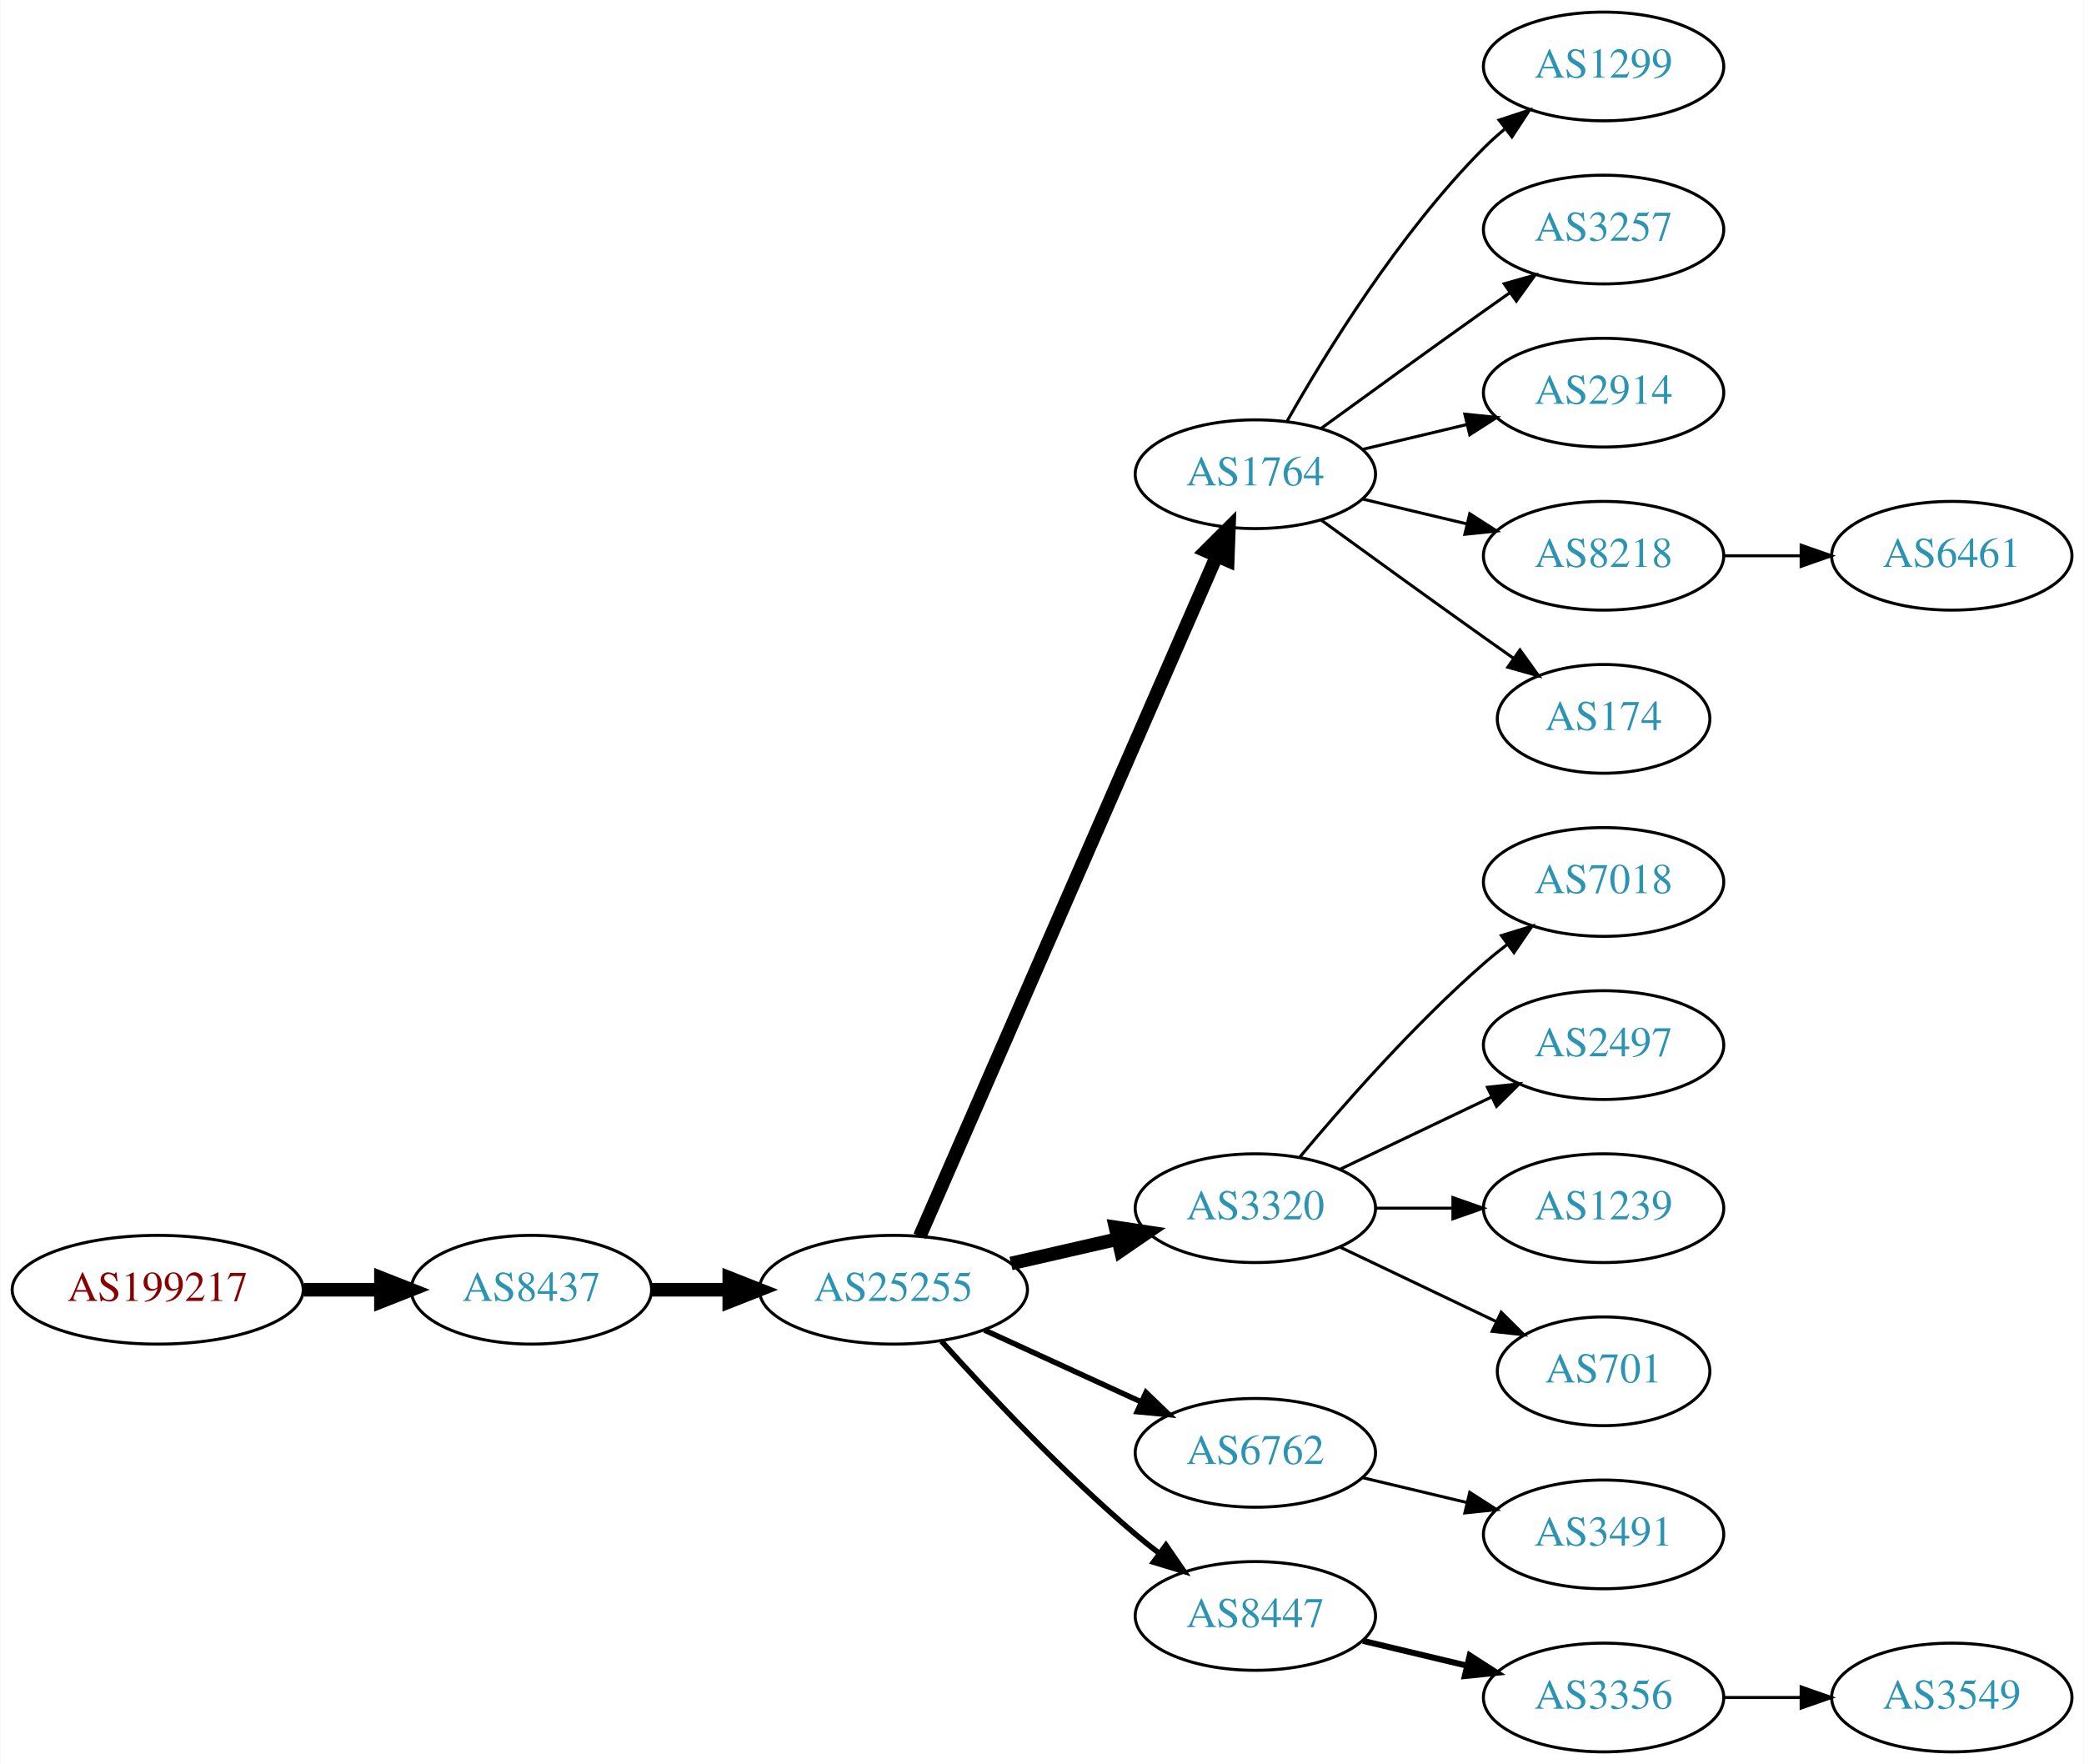
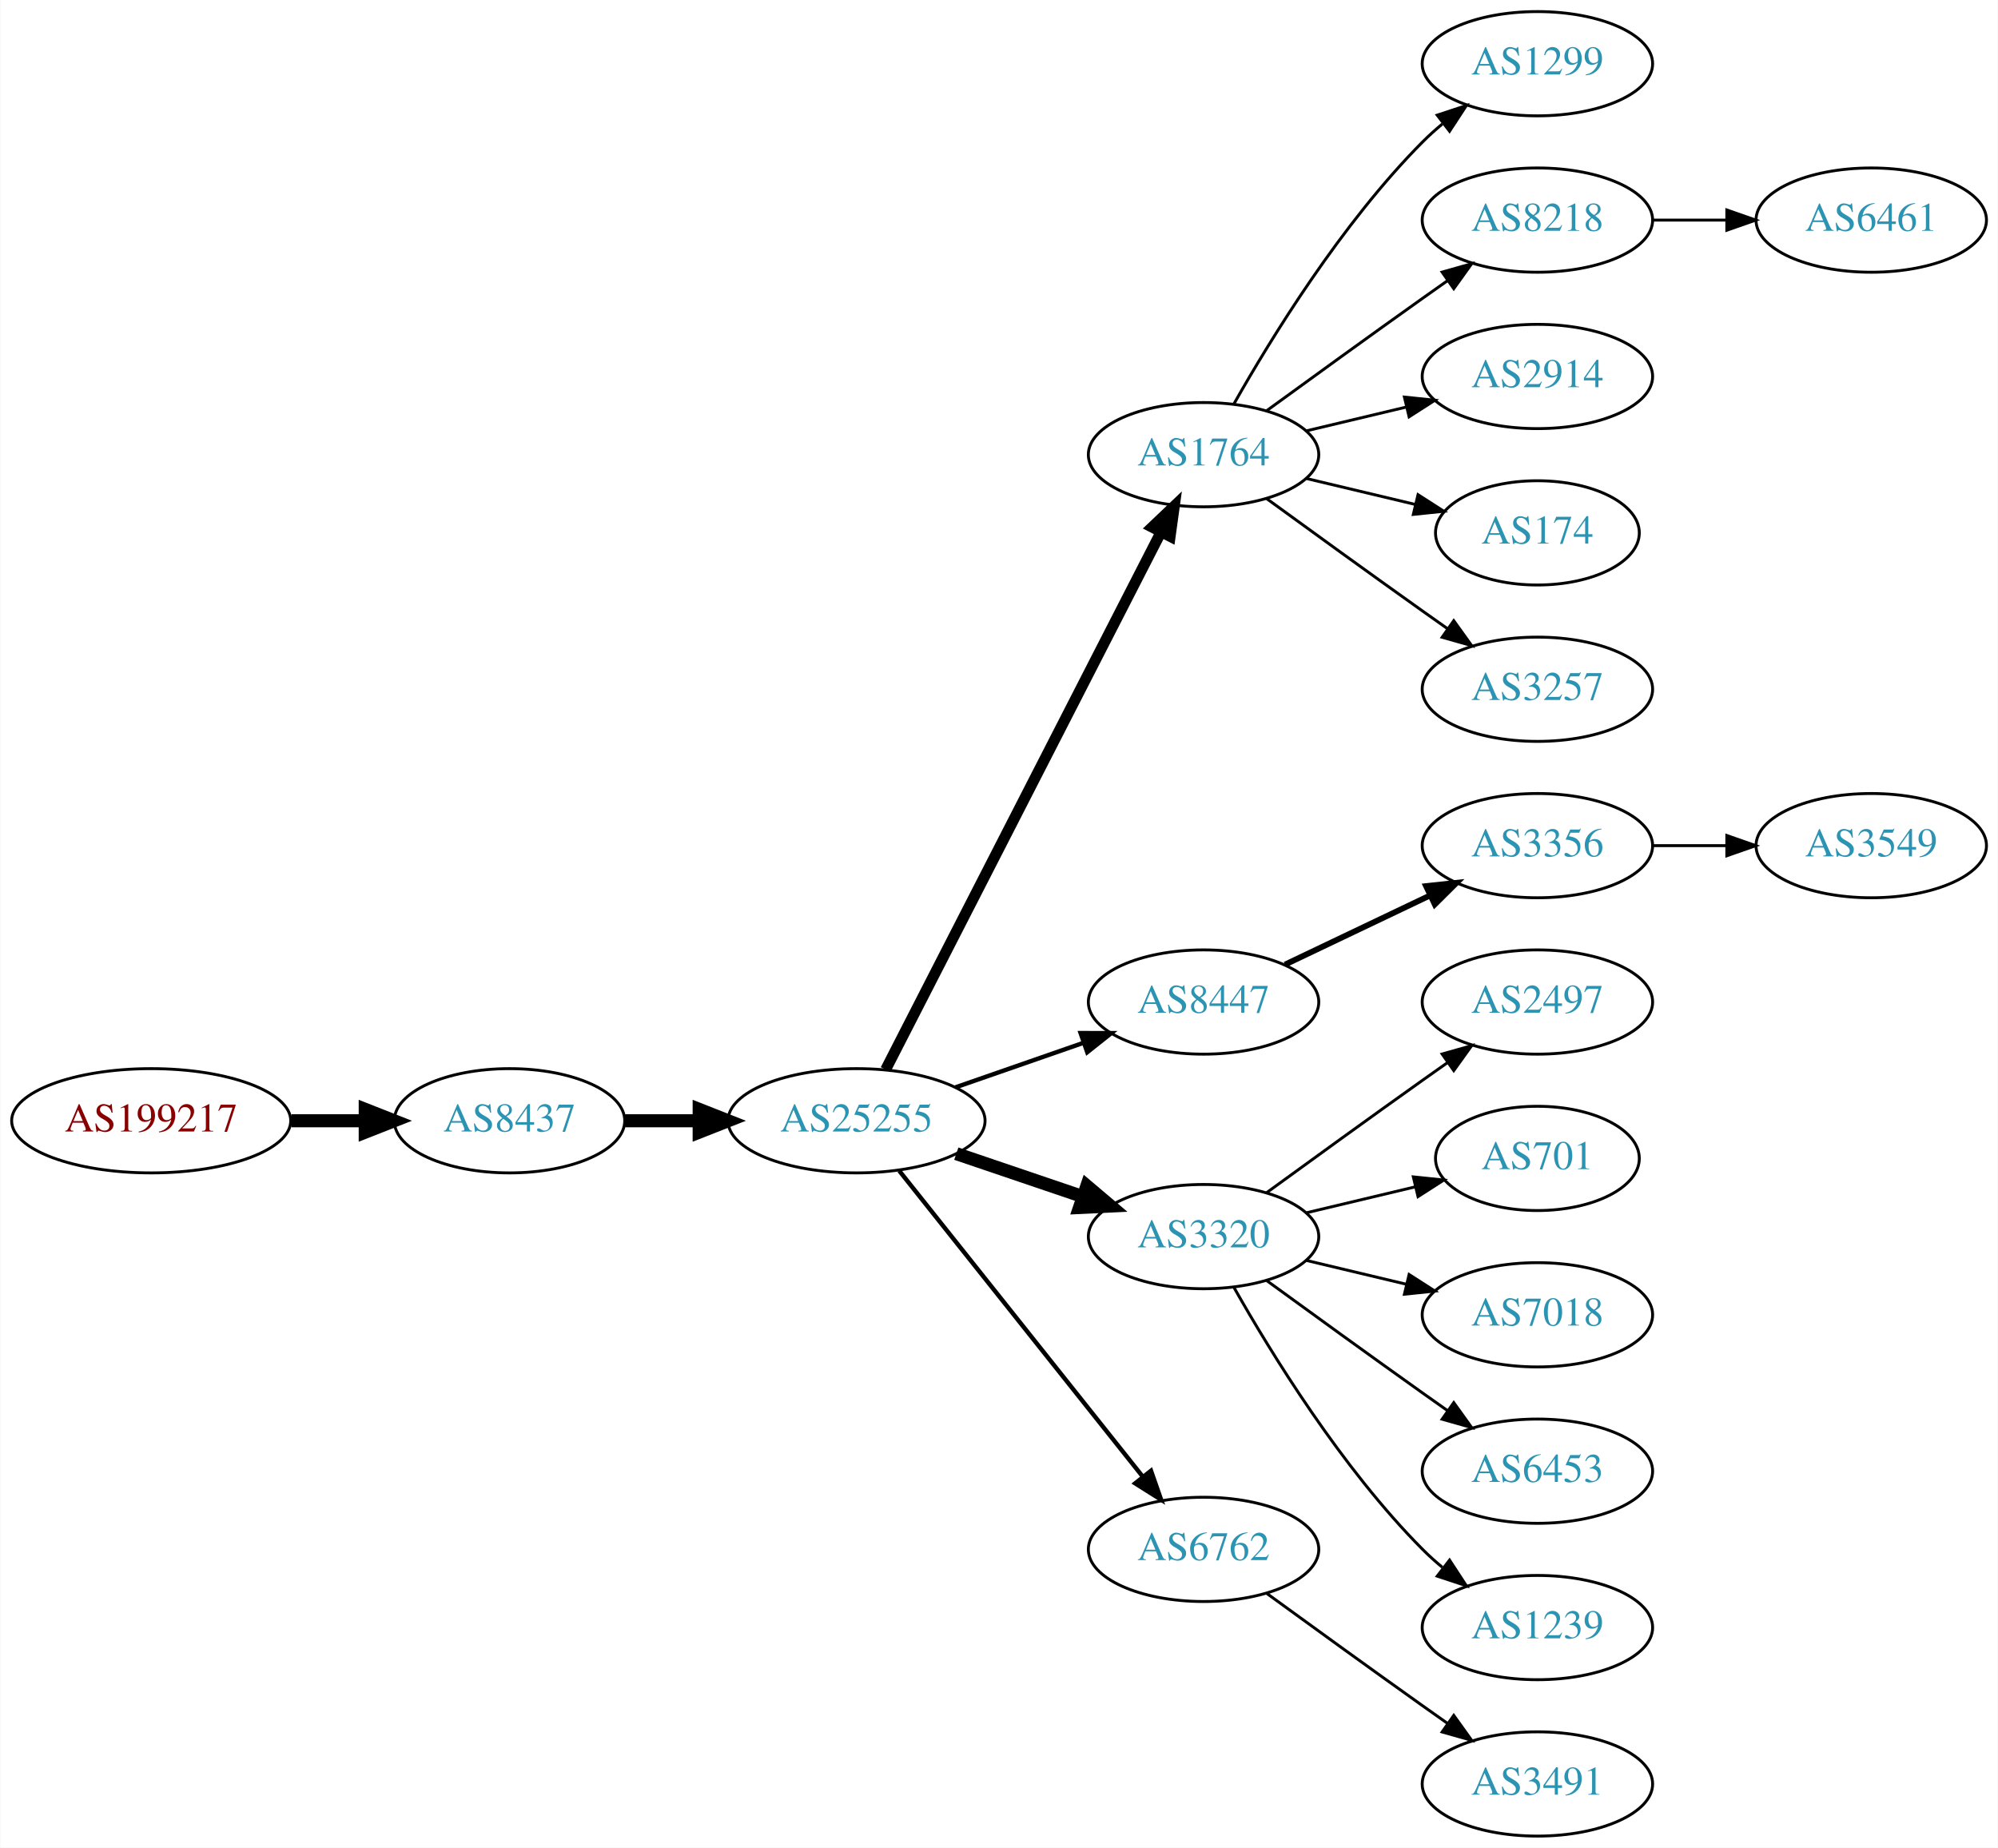
- <svg xmlns="http://www.w3.org/2000/svg" xmlns:xlink="http://www.w3.org/1999/xlink" width="690pt" height="584pt" viewBox="0.00 0.00 689.76 584.00">
-   <g id="graph0" class="graph" transform="scale(1 1) rotate(0) translate(4 580)">
-     <polygon fill="white" stroke="none" points="-4,4 -4,-580 685.755,-580 685.755,4 -4,4" />
+ <svg xmlns="http://www.w3.org/2000/svg" xmlns:xlink="http://www.w3.org/1999/xlink" width="690pt" height="638pt" viewBox="0.00 0.00 689.76 638.00">
+   <g id="graph0" class="graph" transform="scale(1 1) rotate(0) translate(4 634)">
+     <polygon fill="white" stroke="none" points="-4,4 -4,-634 685.755,-634 685.755,4 -4,4" />
    <g id="node1" class="node">
      <g id="a_node1">
        <a xlink:href="/asn/199217" xlink:title="AS199217 ~ IKARUS Security Software GmbH [AT]">
-           <ellipse fill="#ffffff" stroke="black" cx="48.096" cy="-153" rx="48.192" ry="18" />
-           <text text-anchor="middle" x="48.096" y="-149.3" font-family="Times,serif" font-size="14.00" fill="#880000">AS199217</text>
+           <ellipse fill="#ffffff" stroke="black" cx="48.096" cy="-247" rx="48.192" ry="18" />
+           <text text-anchor="middle" x="48.096" y="-243.3" font-family="Times,serif" font-size="14.00" fill="#880000">AS199217</text>
        </a>
      </g>
    </g>
    <g id="node2" class="node">
      <g id="a_node2">
        <a xlink:href="/asn/8437" xlink:title="AS8437 ~ Hutchison Drei Austria GmbH [AT]">
-           <ellipse fill="#ffffff" stroke="black" cx="171.838" cy="-153" rx="39.794" ry="18" />
-           <text text-anchor="middle" x="171.838" y="-149.3" font-family="Times,serif" font-size="14.00" fill="#2c94b3">AS8437</text>
+           <ellipse fill="#ffffff" stroke="black" cx="171.838" cy="-247" rx="39.794" ry="18" />
+           <text text-anchor="middle" x="171.838" y="-243.3" font-family="Times,serif" font-size="14.00" fill="#2c94b3">AS8437</text>
        </a>
      </g>
    </g>
    <g id="edge1" class="edge">
-       <path fill="none" stroke="black" stroke-width="4.5" d="M96.513,-153C104.867,-153 113.577,-153 121.969,-153" />
-       <polygon fill="black" stroke="black" stroke-width="4.5" points="122.004,-156.938 132.004,-153 122.004,-149.063 122.004,-156.938" />
+       <path fill="none" stroke="black" stroke-width="4.5" d="M96.513,-247C104.867,-247 113.577,-247 121.969,-247" />
+       <polygon fill="black" stroke="black" stroke-width="4.5" points="122.004,-250.938 132.004,-247 122.004,-243.063 122.004,-250.938" />
    </g>
    <g id="node3" class="node">
      <g id="a_node3">
        <a xlink:href="/asn/25255" xlink:title="AS25255 ~ ==&gt; TELE2 AUSTRIA &lt;== [AT]">
-           <ellipse fill="#ffffff" stroke="black" cx="291.681" cy="-153" rx="44.393" ry="18" />
-           <text text-anchor="middle" x="291.681" y="-149.3" font-family="Times,serif" font-size="14.00" fill="#2c94b3">AS25255</text>
+           <ellipse fill="#ffffff" stroke="black" cx="291.681" cy="-247" rx="44.393" ry="18" />
+           <text text-anchor="middle" x="291.681" y="-243.3" font-family="Times,serif" font-size="14.00" fill="#2c94b3">AS25255</text>
        </a>
      </g>
    </g>
    <g id="edge2" class="edge">
-       <path fill="none" stroke="black" stroke-width="4.5" d="M211.751,-153C219.853,-153 228.528,-153 237.055,-153" />
-       <polygon fill="black" stroke="black" stroke-width="4.5" points="237.332,-156.938 247.332,-153 237.332,-149.063 237.332,-156.938" />
+       <path fill="none" stroke="black" stroke-width="4.5" d="M211.751,-247C219.853,-247 228.528,-247 237.055,-247" />
+       <polygon fill="black" stroke="black" stroke-width="4.5" points="237.332,-250.938 247.332,-247 237.332,-243.063 237.332,-250.938" />
    </g>
    <g id="node4" class="node">
      <g id="a_node4">
        <a xlink:href="/asn/1764" xlink:title="AS1764 ~ NEXTLAYER-AS [AT]">
-           <ellipse fill="#ffffff" stroke="black" cx="411.523" cy="-423" rx="39.794" ry="18" />
-           <text text-anchor="middle" x="411.523" y="-419.3" font-family="Times,serif" font-size="14.00" fill="#2c94b3">AS1764</text>
+           <ellipse fill="#ffffff" stroke="black" cx="411.523" cy="-477" rx="39.794" ry="18" />
+           <text text-anchor="middle" x="411.523" y="-473.3" font-family="Times,serif" font-size="14.00" fill="#2c94b3">AS1764</text>
        </a>
      </g>
    </g>
    <g id="edge3" class="edge">
-       <path fill="none" stroke="black" stroke-width="4.5" d="M300.412,-170.715C320.514,-216.771 374.522,-340.514 398.625,-395.739" />
-       <polygon fill="black" stroke="black" stroke-width="4.5" points="395.154,-397.629 402.763,-405.219 402.371,-394.479 395.154,-397.629" />
+       <path fill="none" stroke="black" stroke-width="3.75" d="M301.732,-264.666C322.253,-304.719 372.421,-402.634 396.79,-450.196" />
+       <polygon fill="black" stroke="black" stroke-width="3.75" points="393.766,-451.97 401.441,-459.274 399.996,-448.778 393.766,-451.97" />
    </g>
    <g id="node5" class="node">
      <g id="a_node5">
-         <a xlink:href="/asn/3320" xlink:title="AS3320 ~ DTAG [DE]">
-           <ellipse fill="#ffffff" stroke="black" cx="411.523" cy="-180" rx="39.794" ry="18" />
-           <text text-anchor="middle" x="411.523" y="-176.3" font-family="Times,serif" font-size="14.00" fill="#2c94b3">AS3320</text>
+         <a xlink:href="/asn/8447" xlink:title="AS8447 ~ A1 Telekom Austria AG [AT]">
+           <ellipse fill="#ffffff" stroke="black" cx="411.523" cy="-288" rx="39.794" ry="18" />
+           <text text-anchor="middle" x="411.523" y="-284.3" font-family="Times,serif" font-size="14.00" fill="#2c94b3">AS8447</text>
        </a>
      </g>
    </g>
    <g id="edge4" class="edge">
-       <path fill="none" stroke="black" stroke-width="4.5" d="M330.615,-161.692C341.856,-164.267 354.269,-167.111 365.892,-169.774" />
-       <polygon fill="black" stroke="black" stroke-width="4.5" points="365.227,-173.661 375.853,-172.057 366.985,-165.985 365.227,-173.661" />
+       <path fill="none" stroke="black" stroke-width="1.5" d="M325.82,-258.53C339.537,-263.302 355.577,-268.883 369.986,-273.896" />
+       <polygon fill="black" stroke="black" stroke-width="1.5" points="369.058,-277.279 379.653,-277.26 371.358,-270.668 369.058,-277.279" />
    </g>
    <g id="node6" class="node">
      <g id="a_node6">
+         <a xlink:href="/asn/3320" xlink:title="AS3320 ~ DTAG [DE]">
+           <ellipse fill="#ffffff" stroke="black" cx="411.523" cy="-207" rx="39.794" ry="18" />
+           <text text-anchor="middle" x="411.523" y="-203.3" font-family="Times,serif" font-size="14.00" fill="#2c94b3">AS3320</text>
+         </a>
+       </g>
+     </g>
+     <g id="edge5" class="edge">
+       <path fill="none" stroke="black" stroke-width="4.5" d="M326.134,-235.645C339.735,-231.028 355.577,-225.651 369.838,-220.81" />
+       <polygon fill="black" stroke="black" stroke-width="4.5" points="371.208,-224.503 379.412,-217.56 368.677,-217.046 371.208,-224.503" />
+     </g>
+     <g id="node7" class="node">
+       <g id="a_node7">
        <a xlink:href="/asn/6762" xlink:title="AS6762 ~ TELECOM ITALIA SPARKLE S.p.A. [IT]">
          <ellipse fill="#ffffff" stroke="black" cx="411.523" cy="-99" rx="39.794" ry="18" />
          <text text-anchor="middle" x="411.523" y="-95.3" font-family="Times,serif" font-size="14.00" fill="#2c94b3">AS6762</text>
        </a>
      </g>
    </g>
-     <g id="edge5" class="edge">
-       <path fill="none" stroke="black" stroke-width="1.8" d="M321.81,-139.652C337.421,-132.498 356.819,-123.609 373.491,-115.97" />
-       <polygon fill="black" stroke="black" stroke-width="1.8" points="375.31,-118.986 382.943,-111.638 372.394,-112.622 375.31,-118.986" />
-     </g>
-     <g id="node7" class="node">
-       <g id="a_node7">
-         <a xlink:href="/asn/8447" xlink:title="AS8447 ~ A1 Telekom Austria AG [AT]">
-           <ellipse fill="#ffffff" stroke="black" cx="411.523" cy="-45" rx="39.794" ry="18" />
-           <text text-anchor="middle" x="411.523" y="-41.3" font-family="Times,serif" font-size="14.00" fill="#2c94b3">AS8447</text>
-         </a>
-       </g>
-     </g>
    <g id="edge6" class="edge">
-       <path fill="none" stroke="black" stroke-width="1.8" d="M307.613,-135.956C322.939,-118.903 347.875,-92.35 371.877,-72 374.374,-69.883 377.034,-67.768 379.746,-65.707" />
-       <polygon fill="black" stroke="black" stroke-width="1.8" points="381.912,-68.459 387.922,-59.734 377.782,-62.806 381.912,-68.459" />
+       <path fill="none" stroke="black" stroke-width="1.5" d="M306.429,-229.733C327.185,-203.666 366.63,-154.126 390.554,-124.079" />
+       <polygon fill="black" stroke="black" stroke-width="1.5" points="393.371,-126.16 396.862,-116.157 387.895,-121.8 393.371,-126.16" />
    </g>
    <g id="node8" class="node">
      <g id="a_node8">
        <a xlink:href="/asn/1299" xlink:title="AS1299 ~ Telia Carrier [EU]">
-           <ellipse fill="#ffffff" stroke="black" cx="526.816" cy="-558" rx="39.794" ry="18" />
-           <text text-anchor="middle" x="526.816" y="-554.3" font-family="Times,serif" font-size="14.00" fill="#2c94b3">AS1299</text>
+           <ellipse fill="#ffffff" stroke="black" cx="526.816" cy="-612" rx="39.794" ry="18" />
+           <text text-anchor="middle" x="526.816" y="-608.3" font-family="Times,serif" font-size="14.00" fill="#2c94b3">AS1299</text>
        </a>
      </g>
    </g>
    <g id="edge7" class="edge">
-       <path fill="none" stroke="black" d="M421.983,-440.49C434.765,-463.096 459.197,-502.886 487.17,-531 489.28,-533.121 491.576,-535.188 493.962,-537.171" />
-       <polygon fill="black" stroke="black" points="492.214,-540.242 502.277,-543.556 496.477,-534.69 492.214,-540.242" />
+       <path fill="none" stroke="black" d="M421.983,-494.49C434.765,-517.096 459.197,-556.886 487.17,-585 489.28,-587.121 491.576,-589.188 493.962,-591.171" />
+       <polygon fill="black" stroke="black" points="492.214,-594.242 502.277,-597.556 496.477,-588.69 492.214,-594.242" />
    </g>
    <g id="node9" class="node">
      <g id="a_node9">
-         <a xlink:href="/asn/3257" xlink:title="AS3257 ~ GTT [DE]">
-           <ellipse fill="#ffffff" stroke="black" cx="526.816" cy="-504" rx="39.794" ry="18" />
-           <text text-anchor="middle" x="526.816" y="-500.3" font-family="Times,serif" font-size="14.00" fill="#2c94b3">AS3257</text>
+         <a xlink:href="/asn/8218" xlink:title="AS8218 ~ legacy Neotelecoms [FR]">
+           <ellipse fill="#ffffff" stroke="black" cx="526.816" cy="-558" rx="39.794" ry="18" />
+           <text text-anchor="middle" x="526.816" y="-554.3" font-family="Times,serif" font-size="14.00" fill="#2c94b3">AS8218</text>
        </a>
      </g>
    </g>
    <g id="edge8" class="edge">
-       <path fill="none" stroke="black" d="M433.371,-438.222C448.305,-449.091 468.919,-464.025 487.17,-477 489.99,-479.005 492.933,-481.085 495.881,-483.159" />
-       <polygon fill="black" stroke="black" points="493.908,-486.05 504.106,-488.926 497.927,-480.319 493.908,-486.05" />
+       <path fill="none" stroke="black" d="M433.371,-492.222C448.305,-503.091 468.919,-518.025 487.17,-531 489.99,-533.005 492.933,-535.085 495.881,-537.159" />
+       <polygon fill="black" stroke="black" points="493.908,-540.05 504.106,-542.926 497.927,-534.319 493.908,-540.05" />
    </g>
    <g id="node10" class="node">
      <g id="a_node10">
        <a xlink:href="/asn/2914" xlink:title="AS2914 ~ NTT America, Inc. [US]">
-           <ellipse fill="#ffffff" stroke="black" cx="526.816" cy="-450" rx="39.794" ry="18" />
-           <text text-anchor="middle" x="526.816" y="-446.3" font-family="Times,serif" font-size="14.00" fill="#2c94b3">AS2914</text>
+           <ellipse fill="#ffffff" stroke="black" cx="526.816" cy="-504" rx="39.794" ry="18" />
+           <text text-anchor="middle" x="526.816" y="-500.3" font-family="Times,serif" font-size="14.00" fill="#2c94b3">AS2914</text>
        </a>
      </g>
    </g>
    <g id="edge9" class="edge">
-       <path fill="none" stroke="black" d="M447.13,-431.248C458.002,-433.838 470.156,-436.735 481.598,-439.462" />
-       <polygon fill="black" stroke="black" points="480.882,-442.889 491.421,-441.803 482.505,-436.08 480.882,-442.889" />
+       <path fill="none" stroke="black" d="M447.13,-485.248C458.002,-487.838 470.156,-490.735 481.598,-493.462" />
+       <polygon fill="black" stroke="black" points="480.882,-496.889 491.421,-495.803 482.505,-490.08 480.882,-496.889" />
    </g>
    <g id="node11" class="node">
      <g id="a_node11">
-         <a xlink:href="/asn/8218" xlink:title="AS8218 ~ legacy Neotelecoms [FR]">
-           <ellipse fill="#ffffff" stroke="black" cx="526.816" cy="-396" rx="39.794" ry="18" />
-           <text text-anchor="middle" x="526.816" y="-392.3" font-family="Times,serif" font-size="14.00" fill="#2c94b3">AS8218</text>
+         <a xlink:href="/asn/174" xlink:title="AS174 ~ Cogent Communications [US]">
+           <ellipse fill="#ffffff" stroke="black" cx="526.816" cy="-450" rx="35.194" ry="18" />
+           <text text-anchor="middle" x="526.816" y="-446.3" font-family="Times,serif" font-size="14.00" fill="#2c94b3">AS174</text>
        </a>
      </g>
    </g>
    <g id="edge10" class="edge">
-       <path fill="none" stroke="black" d="M447.13,-414.752C458.002,-412.162 470.156,-409.265 481.598,-406.538" />
-       <polygon fill="black" stroke="black" points="482.505,-409.92 491.421,-404.197 480.882,-403.111 482.505,-409.92" />
+       <path fill="none" stroke="black" d="M447.13,-468.752C458.925,-465.942 472.229,-462.771 484.497,-459.847" />
+       <polygon fill="black" stroke="black" points="485.586,-463.186 494.502,-457.463 483.963,-456.376 485.586,-463.186" />
    </g>
    <g id="node12" class="node">
      <g id="a_node12">
-         <a xlink:href="/asn/174" xlink:title="AS174 ~ Cogent Communications [US]">
-           <ellipse fill="#ffffff" stroke="black" cx="526.816" cy="-342" rx="35.194" ry="18" />
-           <text text-anchor="middle" x="526.816" y="-338.3" font-family="Times,serif" font-size="14.00" fill="#2c94b3">AS174</text>
+         <a xlink:href="/asn/3257" xlink:title="AS3257 ~ GTT [DE]">
+           <ellipse fill="#ffffff" stroke="black" cx="526.816" cy="-396" rx="39.794" ry="18" />
+           <text text-anchor="middle" x="526.816" y="-392.3" font-family="Times,serif" font-size="14.00" fill="#2c94b3">AS3257</text>
        </a>
      </g>
    </g>
    <g id="edge11" class="edge">
-       <path fill="none" stroke="black" d="M433.371,-407.778C448.305,-396.909 468.919,-381.975 487.17,-369 490.38,-366.718 493.749,-364.339 497.103,-361.982" />
-       <polygon fill="black" stroke="black" points="499.132,-364.834 505.314,-356.23 495.116,-359.101 499.132,-364.834" />
+       <path fill="none" stroke="black" d="M433.371,-461.778C448.305,-450.909 468.919,-435.975 487.17,-423 489.99,-420.995 492.933,-418.915 495.881,-416.841" />
+       <polygon fill="black" stroke="black" points="497.927,-419.681 504.106,-411.074 493.908,-413.95 497.927,-419.681" />
    </g>
    <g id="node13" class="node">
      <g id="a_node13">
+         <a xlink:href="/asn/3356" xlink:title="AS3356 ~ Level 3 Parent, LLC [US]">
+           <ellipse fill="#ffffff" stroke="black" cx="526.816" cy="-342" rx="39.794" ry="18" />
+           <text text-anchor="middle" x="526.816" y="-338.3" font-family="Times,serif" font-size="14.00" fill="#2c94b3">AS3356</text>
+         </a>
+       </g>
+     </g>
+     <g id="edge12" class="edge">
+       <path fill="none" stroke="black" stroke-width="2" d="M439.66,-300.934C454.654,-308.081 473.475,-317.052 489.698,-324.785" />
+       <polygon fill="black" stroke="black" stroke-width="2" points="488.368,-328.028 498.901,-329.171 491.38,-321.709 488.368,-328.028" />
+     </g>
+     <g id="node16" class="node">
+       <g id="a_node16">
+         <a xlink:href="/asn/2497" xlink:title="AS2497 ~ Internet Initiative Japan Inc. [JP]">
+           <ellipse fill="#ffffff" stroke="black" cx="526.816" cy="-288" rx="39.794" ry="18" />
+           <text text-anchor="middle" x="526.816" y="-284.3" font-family="Times,serif" font-size="14.00" fill="#2c94b3">AS2497</text>
+         </a>
+       </g>
+     </g>
+     <g id="edge15" class="edge">
+       <path fill="none" stroke="black" d="M433.371,-222.222C448.305,-233.091 468.919,-248.025 487.17,-261 489.99,-263.005 492.933,-265.085 495.881,-267.159" />
+       <polygon fill="black" stroke="black" points="493.908,-270.05 504.106,-272.926 497.927,-264.319 493.908,-270.05" />
+     </g>
+     <g id="node17" class="node">
+       <g id="a_node17">
+         <a xlink:href="/asn/701" xlink:title="AS701 ~ UUNET [US]">
+           <ellipse fill="#ffffff" stroke="black" cx="526.816" cy="-234" rx="35.194" ry="18" />
+           <text text-anchor="middle" x="526.816" y="-230.3" font-family="Times,serif" font-size="14.00" fill="#2c94b3">AS701</text>
+         </a>
+       </g>
+     </g>
+     <g id="edge16" class="edge">
+       <path fill="none" stroke="black" d="M447.13,-215.248C458.925,-218.058 472.229,-221.229 484.497,-224.153" />
+       <polygon fill="black" stroke="black" points="483.963,-227.624 494.502,-226.537 485.586,-220.814 483.963,-227.624" />
+     </g>
+     <g id="node18" class="node">
+       <g id="a_node18">
        <a xlink:href="/asn/7018" xlink:title="AS7018 ~ AT&amp;T Services, Inc. [US]">
-           <ellipse fill="#ffffff" stroke="black" cx="526.816" cy="-288" rx="39.794" ry="18" />
-           <text text-anchor="middle" x="526.816" y="-284.3" font-family="Times,serif" font-size="14.00" fill="#2c94b3">AS7018</text>
-         </a>
-       </g>
-     </g>
-     <g id="edge12" class="edge">
-       <path fill="none" stroke="black" d="M426.153,-196.817C440.436,-213.929 463.982,-240.745 487.17,-261 489.635,-263.154 492.274,-265.294 494.971,-267.372" />
-       <polygon fill="black" stroke="black" points="492.996,-270.264 503.125,-273.37 497.144,-264.625 492.996,-270.264" />
+           <ellipse fill="#ffffff" stroke="black" cx="526.816" cy="-180" rx="39.794" ry="18" />
+           <text text-anchor="middle" x="526.816" y="-176.3" font-family="Times,serif" font-size="14.00" fill="#2c94b3">AS7018</text>
+         </a>
+       </g>
+     </g>
+     <g id="edge17" class="edge">
+       <path fill="none" stroke="black" d="M447.13,-198.752C458.002,-196.162 470.156,-193.265 481.598,-190.538" />
+       <polygon fill="black" stroke="black" points="482.505,-193.92 491.421,-188.197 480.882,-187.111 482.505,-193.92" />
+     </g>
+     <g id="node19" class="node">
+       <g id="a_node19">
+         <a xlink:href="/asn/6453" xlink:title="AS6453 ~ TATA COMMUNICATIONS (AMERICA) INC [US]">
+           <ellipse fill="#ffffff" stroke="black" cx="526.816" cy="-126" rx="39.794" ry="18" />
+           <text text-anchor="middle" x="526.816" y="-122.3" font-family="Times,serif" font-size="14.00" fill="#2c94b3">AS6453</text>
+         </a>
+       </g>
+     </g>
+     <g id="edge18" class="edge">
+       <path fill="none" stroke="black" d="M433.371,-191.778C448.305,-180.909 468.919,-165.975 487.17,-153 489.99,-150.995 492.933,-148.915 495.881,-146.841" />
+       <polygon fill="black" stroke="black" points="497.927,-149.681 504.106,-141.074 493.908,-143.95 497.927,-149.681" />
+     </g>
+     <g id="node20" class="node">
+       <g id="a_node20">
+         <a xlink:href="/asn/1239" xlink:title="AS1239 ~ Sprint [US]">
+           <ellipse fill="#ffffff" stroke="black" cx="526.816" cy="-72" rx="39.794" ry="18" />
+           <text text-anchor="middle" x="526.816" y="-68.3" font-family="Times,serif" font-size="14.00" fill="#2c94b3">AS1239</text>
+         </a>
+       </g>
+     </g>
+     <g id="edge19" class="edge">
+       <path fill="none" stroke="black" d="M421.983,-189.51C434.765,-166.904 459.197,-127.114 487.17,-99 489.28,-96.879 491.576,-94.812 493.962,-92.829" />
+       <polygon fill="black" stroke="black" points="496.477,-95.31 502.277,-86.444 492.214,-89.758 496.477,-95.31" />
+     </g>
+     <g id="node21" class="node">
+       <g id="a_node21">
+         <a xlink:href="/asn/3491" xlink:title="AS3491 ~ PCCW Global, Inc. [US]">
+           <ellipse fill="#ffffff" stroke="black" cx="526.816" cy="-18" rx="39.794" ry="18" />
+           <text text-anchor="middle" x="526.816" y="-14.3" font-family="Times,serif" font-size="14.00" fill="#2c94b3">AS3491</text>
+         </a>
+       </g>
+     </g>
+     <g id="edge20" class="edge">
+       <path fill="none" stroke="black" d="M433.371,-83.778C448.305,-72.909 468.919,-57.975 487.17,-45 489.99,-42.995 492.933,-40.915 495.881,-38.841" />
+       <polygon fill="black" stroke="black" points="497.927,-41.681 504.106,-33.074 493.908,-35.95 497.927,-41.681" />
+     </g>
+     <g id="node15" class="node">
+       <g id="a_node15">
+         <a xlink:href="/asn/6461" xlink:title="AS6461 ~ Zayo Bandwidth [US]">
+           <ellipse fill="#ffffff" stroke="black" cx="642.109" cy="-558" rx="39.794" ry="18" />
+           <text text-anchor="middle" x="642.109" y="-554.3" font-family="Times,serif" font-size="14.00" fill="#2c94b3">AS6461</text>
+         </a>
+       </g>
+     </g>
+     <g id="edge14" class="edge">
+       <path fill="none" stroke="black" d="M566.488,-558C574.691,-558 583.455,-558 591.987,-558" />
+       <polygon fill="black" stroke="black" points="592.227,-561.5 602.226,-558 592.226,-554.5 592.227,-561.5" />
    </g>
    <g id="node14" class="node">
      <g id="a_node14">
-         <a xlink:href="/asn/2497" xlink:title="AS2497 ~ Internet Initiative Japan Inc. [JP]">
-           <ellipse fill="#ffffff" stroke="black" cx="526.816" cy="-234" rx="39.794" ry="18" />
-           <text text-anchor="middle" x="526.816" y="-230.3" font-family="Times,serif" font-size="14.00" fill="#2c94b3">AS2497</text>
+         <a xlink:href="/asn/3549" xlink:title="AS3549 ~ Level 3 Parent, LLC [US]">
+           <ellipse fill="#ffffff" stroke="black" cx="642.109" cy="-342" rx="39.794" ry="18" />
+           <text text-anchor="middle" x="642.109" y="-338.3" font-family="Times,serif" font-size="14.00" fill="#2c94b3">AS3549</text>
        </a>
      </g>
    </g>
    <g id="edge13" class="edge">
-       <path fill="none" stroke="black" d="M439.66,-192.934C454.654,-200.081 473.475,-209.052 489.698,-216.785" />
-       <polygon fill="black" stroke="black" points="488.368,-220.028 498.901,-221.171 491.38,-213.709 488.368,-220.028" />
-     </g>
-     <g id="node15" class="node">
-       <g id="a_node15">
-         <a xlink:href="/asn/1239" xlink:title="AS1239 ~ Sprint [US]">
-           <ellipse fill="#ffffff" stroke="black" cx="526.816" cy="-180" rx="39.794" ry="18" />
-           <text text-anchor="middle" x="526.816" y="-176.3" font-family="Times,serif" font-size="14.00" fill="#2c94b3">AS1239</text>
-         </a>
-       </g>
-     </g>
-     <g id="edge14" class="edge">
-       <path fill="none" stroke="black" d="M451.195,-180C459.398,-180 468.162,-180 476.694,-180" />
-       <polygon fill="black" stroke="black" points="476.934,-183.5 486.934,-180 476.933,-176.5 476.934,-183.5" />
-     </g>
-     <g id="node16" class="node">
-       <g id="a_node16">
-         <a xlink:href="/asn/701" xlink:title="AS701 ~ UUNET [US]">
-           <ellipse fill="#ffffff" stroke="black" cx="526.816" cy="-126" rx="35.194" ry="18" />
-           <text text-anchor="middle" x="526.816" y="-122.3" font-family="Times,serif" font-size="14.00" fill="#2c94b3">AS701</text>
-         </a>
-       </g>
-     </g>
-     <g id="edge15" class="edge">
-       <path fill="none" stroke="black" d="M439.66,-167.066C455.091,-159.71 474.577,-150.423 491.112,-142.541" />
-       <polygon fill="black" stroke="black" points="492.933,-145.551 500.454,-138.089 489.921,-139.232 492.933,-145.551" />
-     </g>
-     <g id="node18" class="node">
-       <g id="a_node18">
-         <a xlink:href="/asn/3491" xlink:title="AS3491 ~ PCCW Global, Inc. [US]">
-           <ellipse fill="#ffffff" stroke="black" cx="526.816" cy="-72" rx="39.794" ry="18" />
-           <text text-anchor="middle" x="526.816" y="-68.3" font-family="Times,serif" font-size="14.00" fill="#2c94b3">AS3491</text>
-         </a>
-       </g>
-     </g>
-     <g id="edge17" class="edge">
-       <path fill="none" stroke="black" d="M447.13,-90.752C458.002,-88.162 470.156,-85.265 481.598,-82.538" />
-       <polygon fill="black" stroke="black" points="482.505,-85.92 491.421,-80.197 480.882,-79.111 482.505,-85.92" />
-     </g>
-     <g id="node19" class="node">
-       <g id="a_node19">
-         <a xlink:href="/asn/3356" xlink:title="AS3356 ~ Level 3 Parent, LLC [US]">
-           <ellipse fill="#ffffff" stroke="black" cx="526.816" cy="-18" rx="39.794" ry="18" />
-           <text text-anchor="middle" x="526.816" y="-14.3" font-family="Times,serif" font-size="14.00" fill="#2c94b3">AS3356</text>
-         </a>
-       </g>
-     </g>
-     <g id="edge18" class="edge">
-       <path fill="none" stroke="black" stroke-width="2" d="M447.13,-36.752C458.002,-34.162 470.156,-31.265 481.598,-28.538" />
-       <polygon fill="black" stroke="black" stroke-width="2" points="482.505,-31.92 491.421,-26.197 480.882,-25.111 482.505,-31.92" />
-     </g>
-     <g id="node17" class="node">
-       <g id="a_node17">
-         <a xlink:href="/asn/6461" xlink:title="AS6461 ~ Zayo Bandwidth [US]">
-           <ellipse fill="#ffffff" stroke="black" cx="642.109" cy="-396" rx="39.794" ry="18" />
-           <text text-anchor="middle" x="642.109" y="-392.3" font-family="Times,serif" font-size="14.00" fill="#2c94b3">AS6461</text>
-         </a>
-       </g>
-     </g>
-     <g id="edge16" class="edge">
-       <path fill="none" stroke="black" d="M566.488,-396C574.691,-396 583.455,-396 591.987,-396" />
-       <polygon fill="black" stroke="black" points="592.227,-399.5 602.226,-396 592.226,-392.5 592.227,-399.5" />
-     </g>
-     <g id="node20" class="node">
-       <g id="a_node20">
-         <a xlink:href="/asn/3549" xlink:title="AS3549 ~ Level 3 Parent, LLC [US]">
-           <ellipse fill="#ffffff" stroke="black" cx="642.109" cy="-18" rx="39.794" ry="18" />
-           <text text-anchor="middle" x="642.109" y="-14.3" font-family="Times,serif" font-size="14.00" fill="#2c94b3">AS3549</text>
-         </a>
-       </g>
-     </g>
-     <g id="edge19" class="edge">
-       <path fill="none" stroke="black" d="M566.488,-18C574.691,-18 583.455,-18 591.987,-18" />
-       <polygon fill="black" stroke="black" points="592.227,-21.5 602.226,-18 592.226,-14.5 592.227,-21.5" />
+       <path fill="none" stroke="black" d="M566.488,-342C574.691,-342 583.455,-342 591.987,-342" />
+       <polygon fill="black" stroke="black" points="592.227,-345.5 602.226,-342 592.226,-338.5 592.227,-345.5" />
    </g>
  </g>
</svg>
